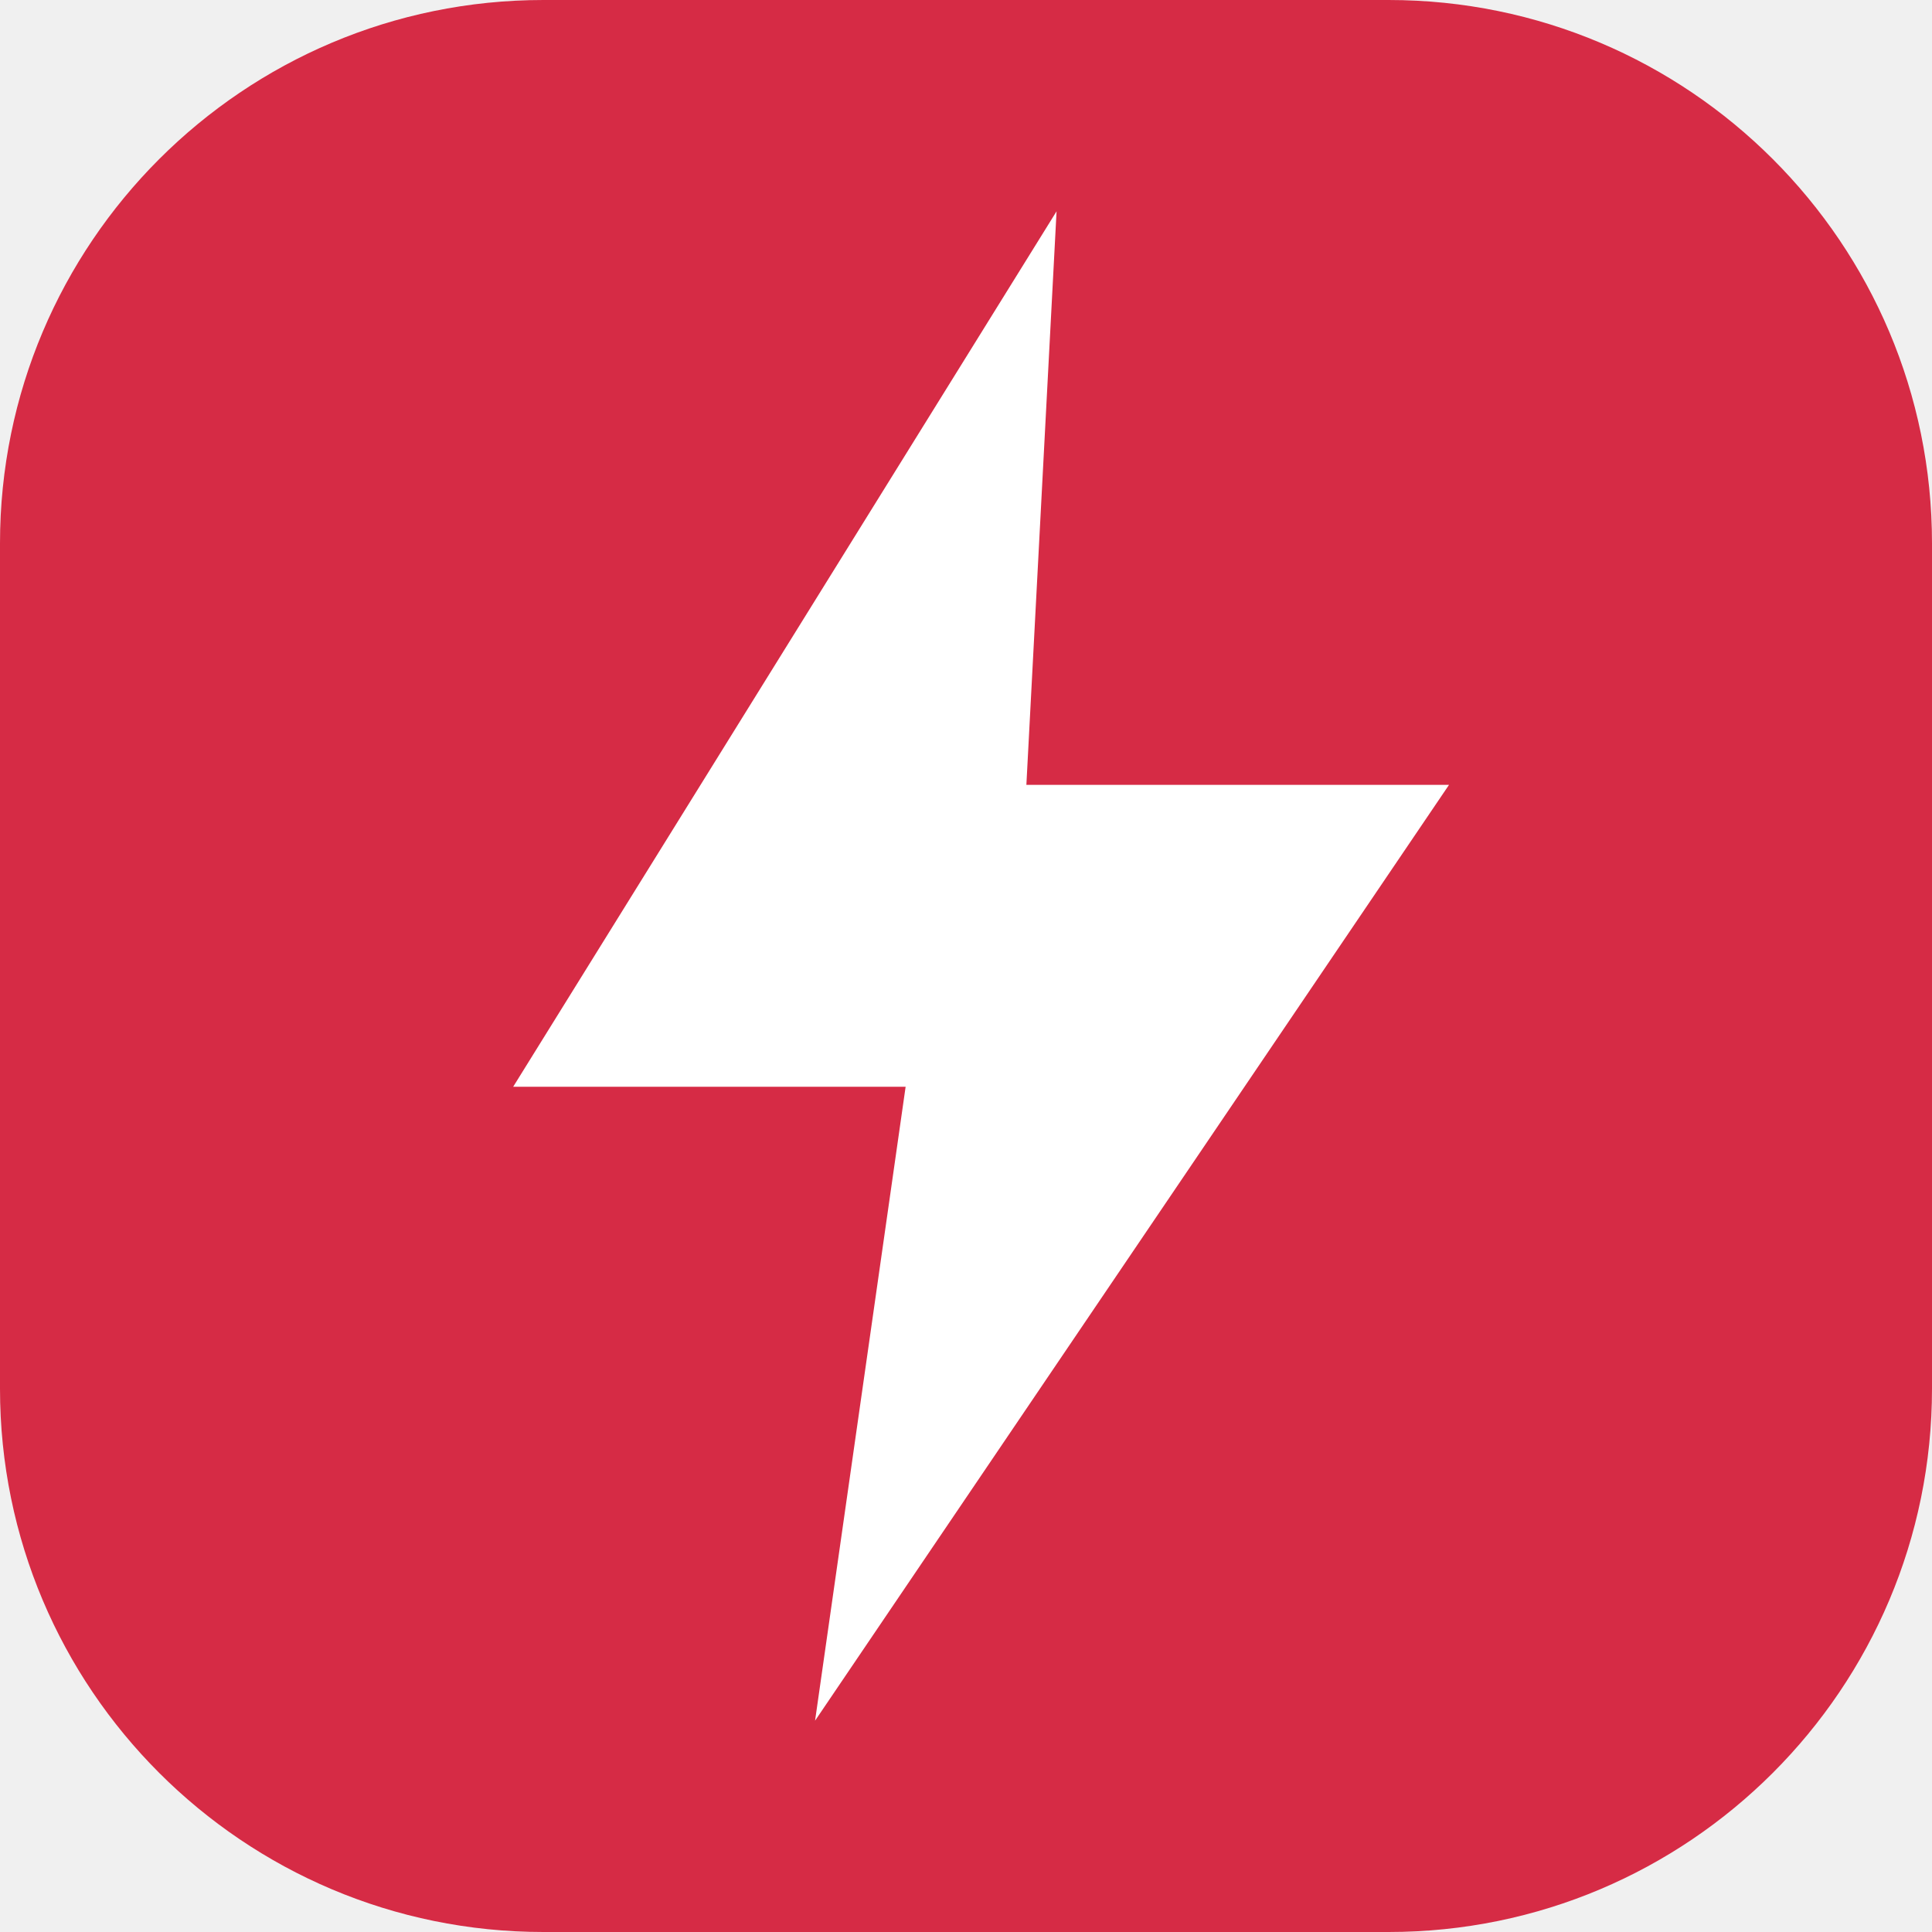
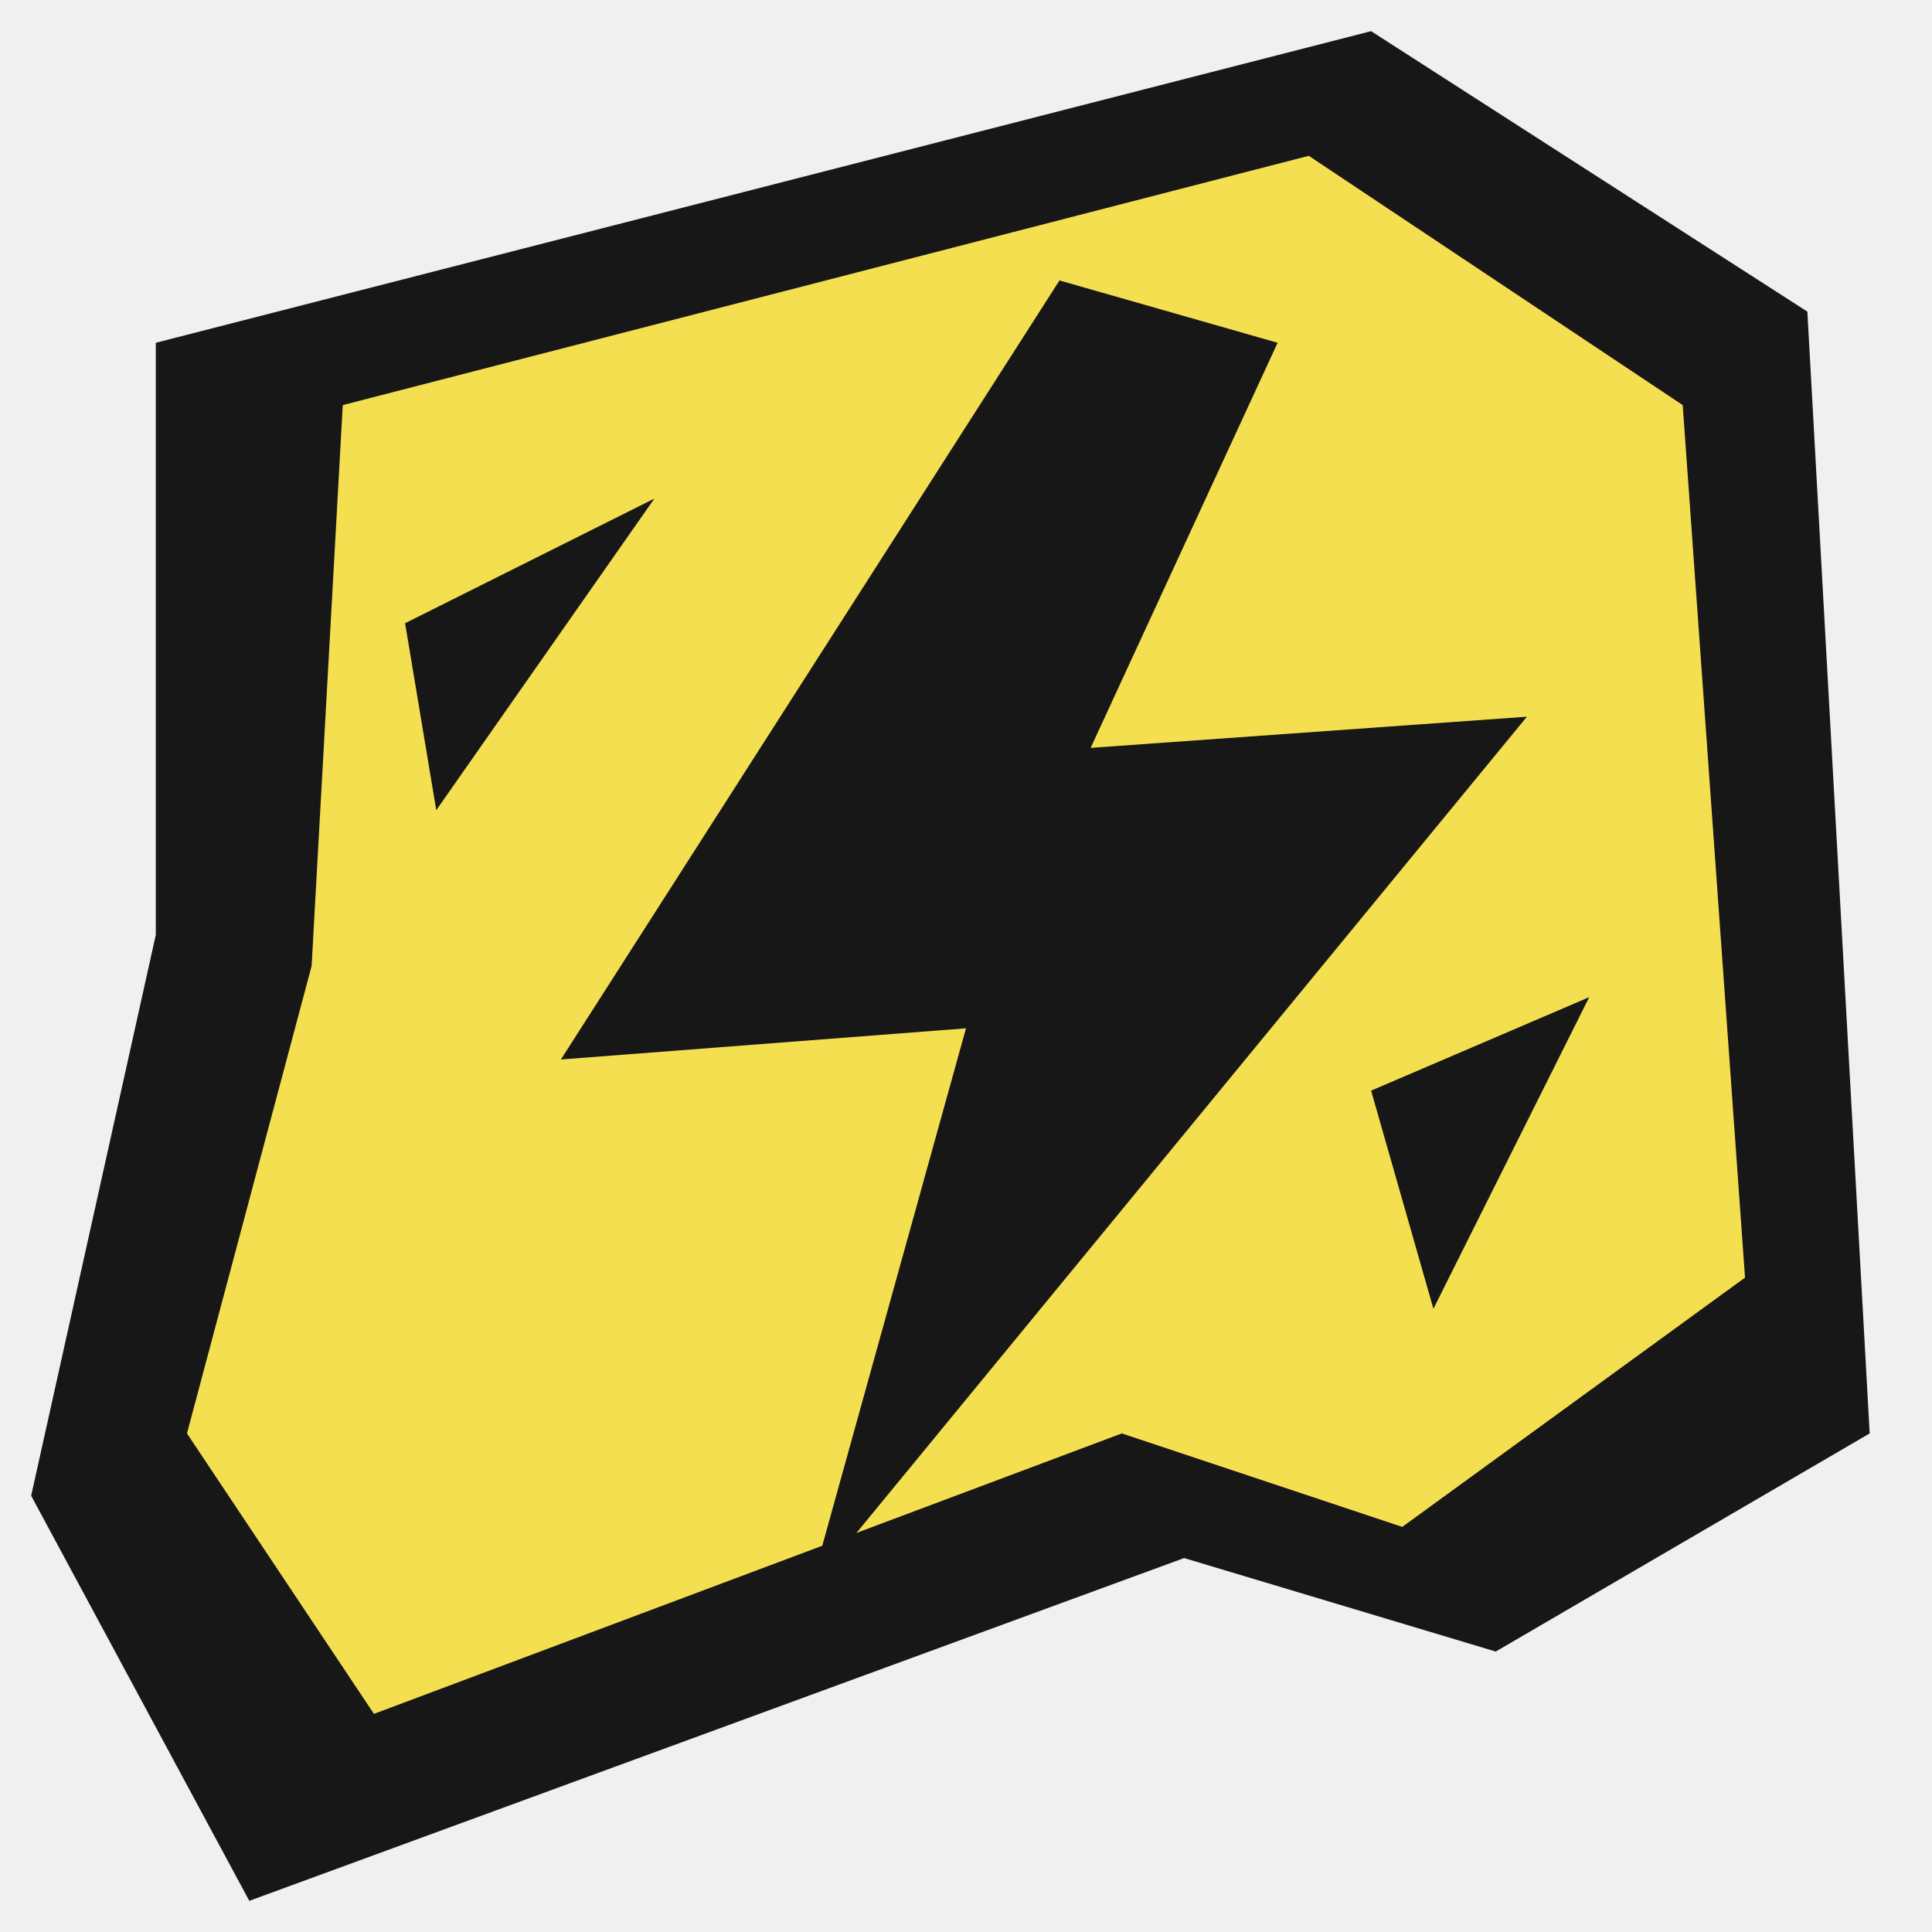
- <svg xmlns="http://www.w3.org/2000/svg" viewBox="0 0 64 64">
-   <rect width="64" height="64" rx="18" fill="#d62b45" />
-   <path d="m35 7-18 29h13l-3 21 21-31H34z" fill="#ffffff" />
+ <svg xmlns="http://www.w3.org/2000/svg" width="62" height="62" viewBox="0 0 62 62">
+   <path fill="#171717" d="M5 11 44 1l14 9 2 36-12 7-10-3L8 61 1 48 5 30Z" />
+   <path fill="#f4df51" d="m11 13 31-8 12 8 2 28-11 8-9-3-24 9-6-9 4-15Z" />
+   <path fill="#171717" d="m34 9-16 25 13-1-5 18 23-28-14 1 6-13Z" />
+   <path fill="#171717" d="m13 20 8-4-7 10zm31 15 7-3-5 10z" />
</svg>
